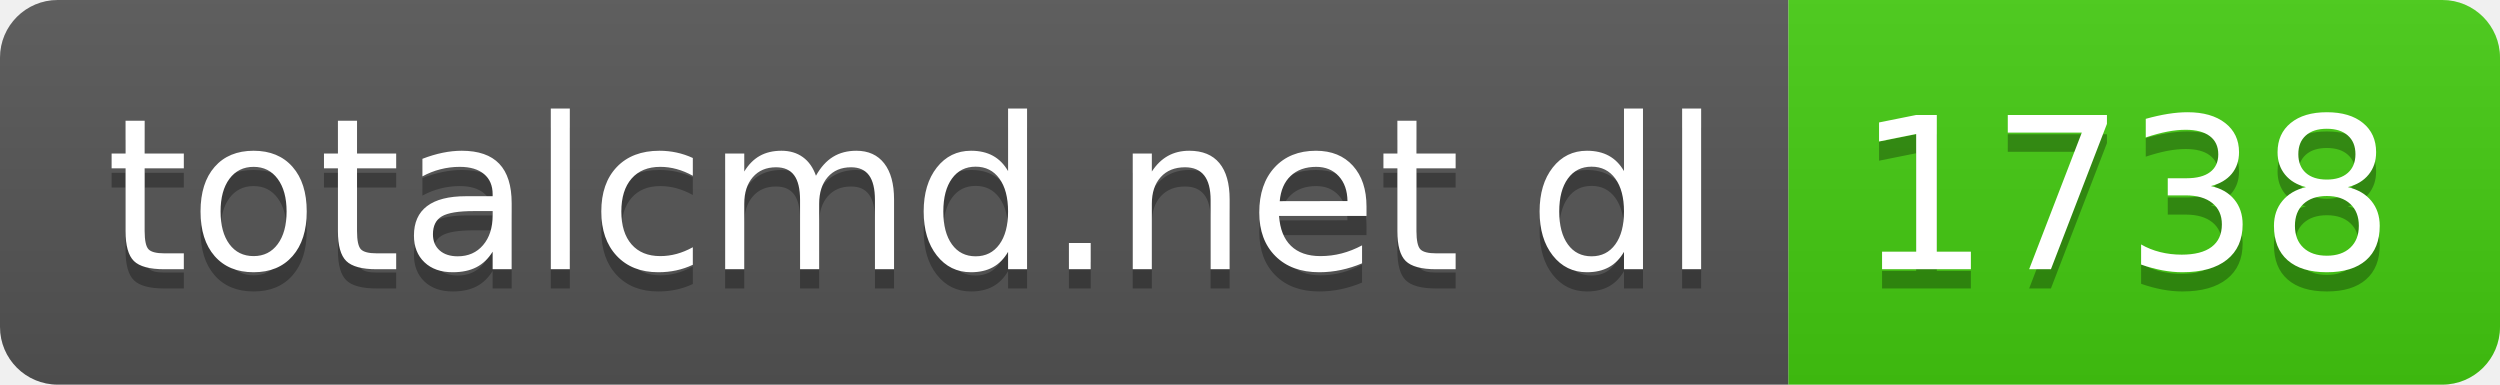
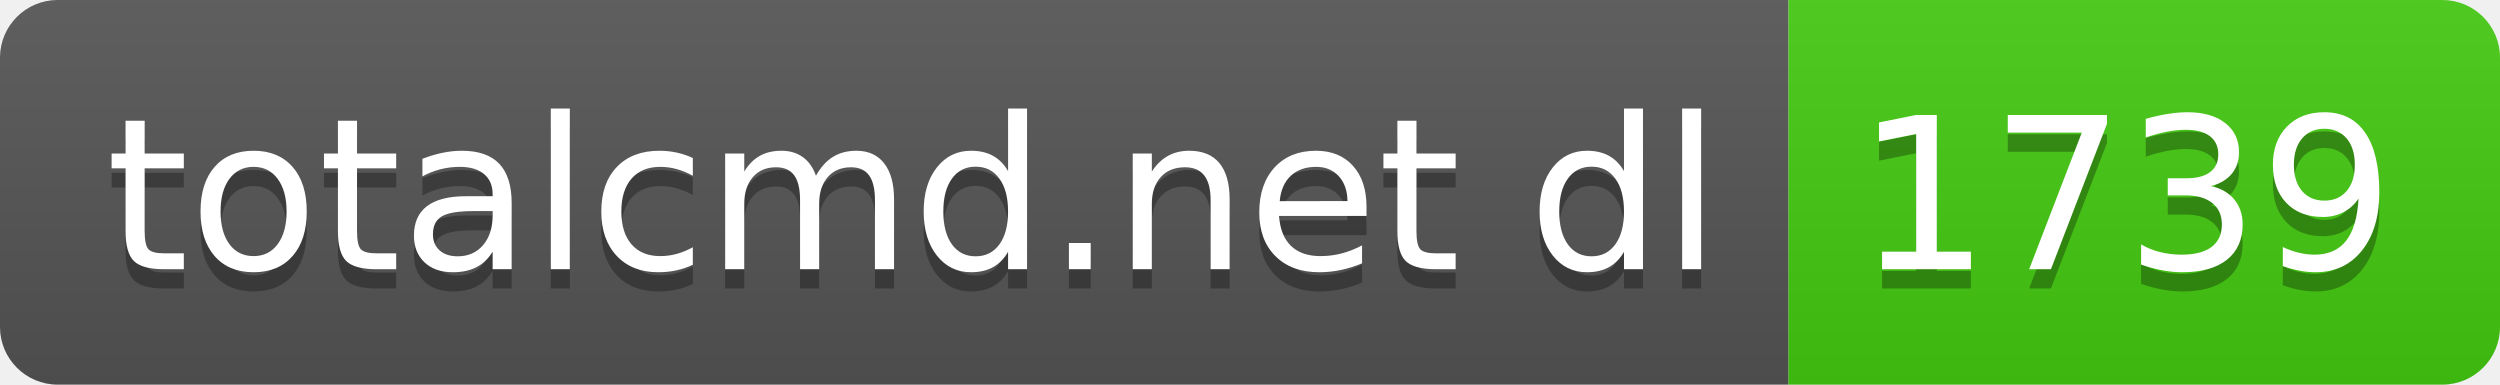
- <svg xmlns="http://www.w3.org/2000/svg" width="130" height="20" role="img" aria-label="totalcmd.net dl: 1738">
+ <svg xmlns="http://www.w3.org/2000/svg" width="130" height="20" role="img" aria-label="totalcmd.net dl: 1739">
  <linearGradient id="s" x2="0" y2="100%">
    <stop offset="0" stop-color="#bbb" stop-opacity=".1" />
    <stop offset="1" stop-opacity=".1" />
  </linearGradient>
  <clipPath id="r">
    <rect width="130" height="20" rx="3" fill="#fff" />
  </clipPath>
  <g clip-path="url(#r)">
    <rect width="93" height="20" fill="#555" />
    <rect x="93" width="37" height="20" fill="#4c1" />
    <rect width="130" height="20" fill="url(#s)" />
  </g>
  <g fill="#fff" text-anchor="middle" font-family="Verdana,Geneva,DejaVu Sans,sans-serif" text-rendering="geometricPrecision" font-size="110">
    <text aria-hidden="true" x="475" y="150" fill="#010101" fill-opacity=".3" transform="scale(.1)" textLength="830">totalcmd.net dl</text>
    <text x="475" y="140" transform="scale(.1)" fill="#fff" textLength="830">totalcmd.net dl</text>
-     <text aria-hidden="true" x="1105" y="150" fill="#010101" fill-opacity=".3" transform="scale(.1)" textLength="270">1738</text>
-     <text x="1105" y="140" transform="scale(.1)" fill="#fff" textLength="270">1738</text>
+     <text aria-hidden="true" x="1105" y="150" fill="#010101" fill-opacity=".3" transform="scale(.1)" textLength="270">1739</text>
+     <text x="1105" y="140" transform="scale(.1)" fill="#fff" textLength="270">1739</text>
  </g>
</svg>
